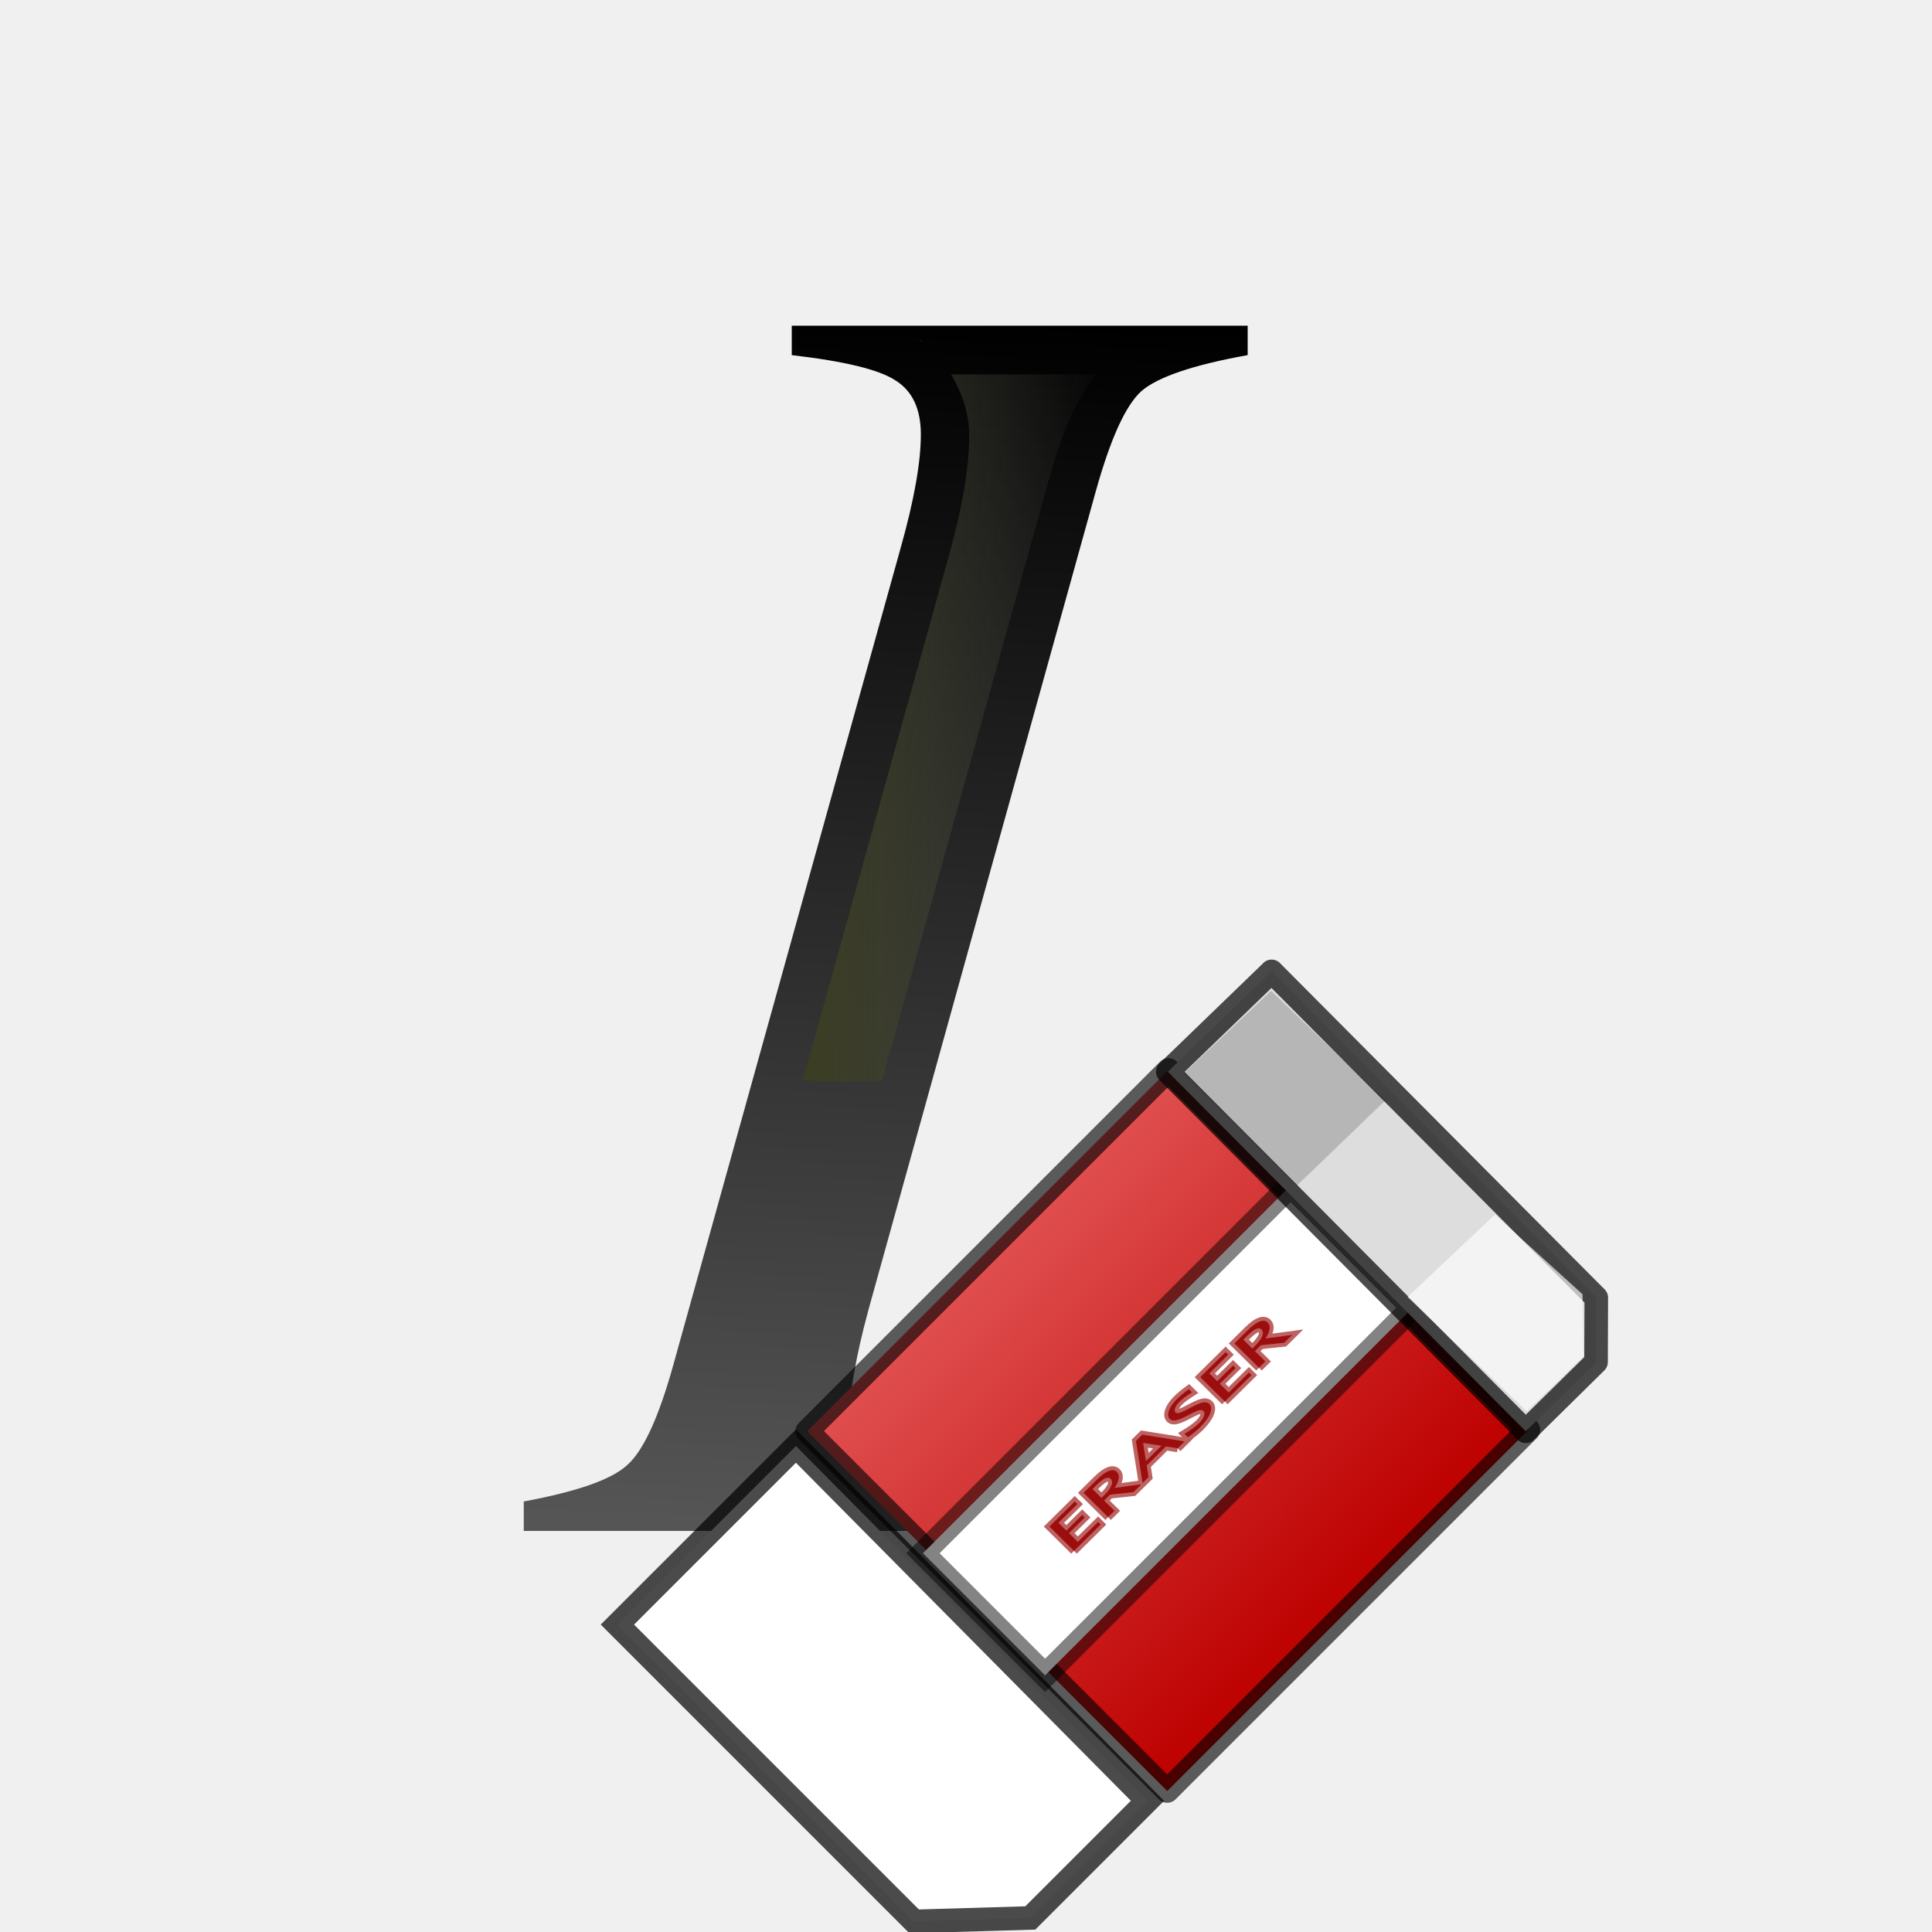
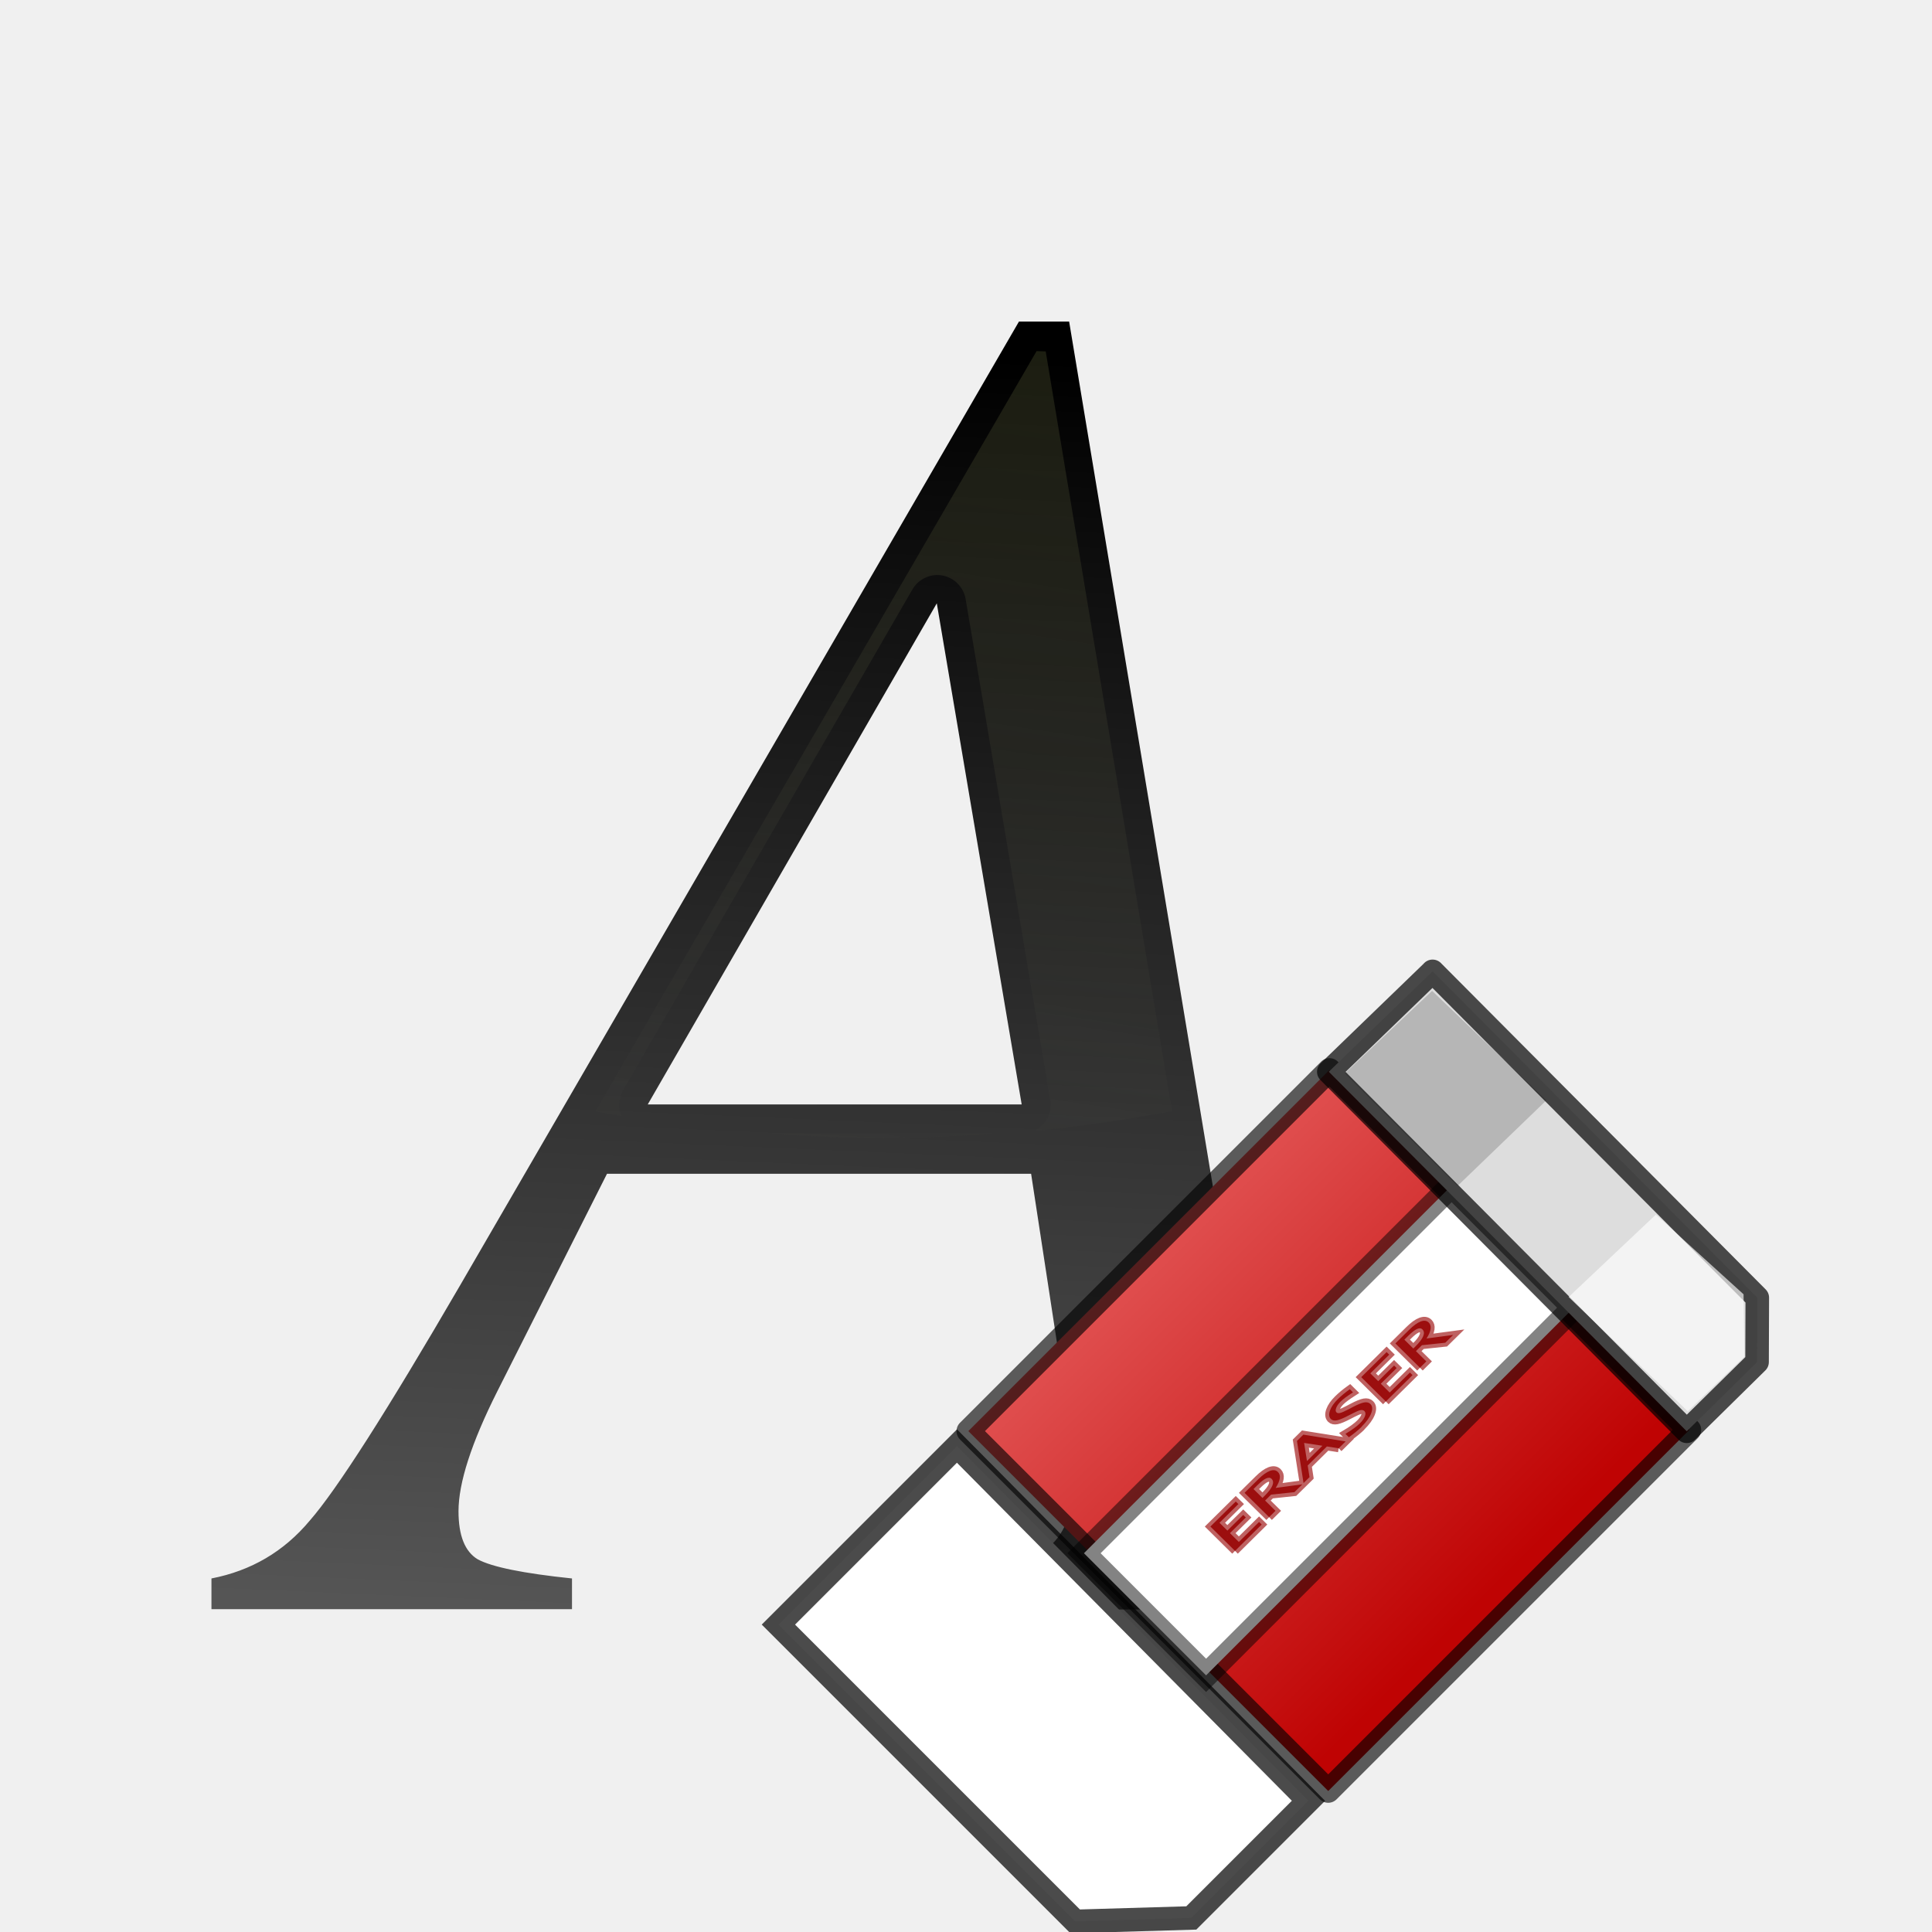
<svg xmlns="http://www.w3.org/2000/svg" height="24" viewBox="0 0 6.35 6.35" width="24">
-   <linearGradient id="a" gradientUnits="userSpaceOnUse" x1="15.352" x2="21.239" y1="12.018" y2="12.018">
+   <linearGradient id="a" gradientTransform="matrix(.2038923 -.0003601 -.0003601 .2038923 -283.0972 242.3547)" gradientUnits="userSpaceOnUse" x1="1520.494" x2="1437.158" y1="226.942" y2="143.606">
+     <stop offset="0" stop-color="#bf0303" />
+     <stop offset="1" stop-color="#fe9494" />
+   </linearGradient>
+   <linearGradient id="b" gradientUnits="userSpaceOnUse" x1="3.81" x2="3.292" y1="1.024" y2="4.516">
    <stop offset="0" stop-color="#3b3e22" />
    <stop offset="1" stop-color="#454545" stop-opacity="0" />
  </linearGradient>
-   <linearGradient id="b" gradientTransform="matrix(.2038923 -.0003601 -.0003601 .2038923 -283.0972 242.3547)" gradientUnits="userSpaceOnUse" x1="1520.494" x2="1437.158" y1="226.942" y2="143.606">
-     <stop offset="0" stop-color="#bf0303" />
-     <stop offset="1" stop-color="#fe9494" />
-   </linearGradient>
-   <linearGradient id="c" gradientUnits="userSpaceOnUse" x1="21.73" x2="22.739" y1="27.919" y2="4.727">
+   <linearGradient id="c" gradientUnits="userSpaceOnUse" x1="2.801" x2="2.982" y1="5.328" y2="1.164">
    <stop offset="0" stop-color="#555" />
    <stop offset="1" />
  </linearGradient>
-   <g transform="matrix(.171875 0 0 .171875 0 .268867)">
-     <text style="font-size:33.536;font-family:sans-serif;letter-spacing:0;word-spacing:0;stroke-width:.838;fill:url(#c)" x="10.016" y="27.712">
-       <tspan fill="url(#c)" font-family="FreeSerif" font-size="35.291" font-style="italic" stroke-width=".838" x="10.016" y="27.712">I</tspan>
-     </text>
-     <path d="m17.571 4.92c.013.008.017.025.029.033.01.007.028.003.039.01zm3.668.309-.032.025c.006-.006.015-.006.022-.012.004-.004.005-.01.01-.013zm-3.051.367c.21.356.346.755.346 1.154 0 .69-.152 1.477-.424 2.44l-2.758 9.906a20.019 9.902 0 0 0 .784.02 20.019 9.902 0 0 0 .73-.013l3.194-11.506a.93.93 0 0 1 .002-.002c.244-.875.492-1.488.908-1.998z" fill="url(#a)" />
-   </g>
-   <g transform="matrix(.1265036 0 0 .1265036 .98332 -31.21777)">
+   <path d="m4.594 5.189v.101h-1.559v-.101q.304-.032.399-.095.095-.063.095-.241 0-.051-.013-.165l-.127-.83h-1.394l-.361.716q-.127.253-.127.393 0 .12.063.158.07.038.31.063v.101h-1.185v-.101q.196-.038.323-.19.133-.152.494-.773l1.837-3.168h.165l.596 3.586q.063.348.139.437.076.082.342.108zm-2.465-1.559h1.229l-.279-1.647z" fill="url(#c)" stroke-width=".151" />
+   <path d="m3.407 1.154-1.45 2.499a3.104 1.811 0 0 0 .085.015.095.095 0 0 1 .006-.085l.951-1.646a.095.095 0 0 1 .078-.047.095.095 0 0 1 .097.08l.278 1.646a.095.095 0 0 1 -.052.101 3.104 1.811 0 0 0 .452-.065l-.415-2.497zm-.87 2.572a3.104 1.811 0 0 0 .368.014 3.104 1.811 0 0 0 .356-.014z" fill="url(#b)" opacity=".5" />
+   <g transform="matrix(.1265036 0 0 .1265036 1.512487 -31.21777)">
    <g fill-rule="evenodd" stroke="#000" stroke-width=".612">
      <path d="m15.979 296.694-7.711-7.711 4.639-4.639 9.133 9.217-3.044 3.044z" fill="#fff" stroke-opacity=".707" />
-       <path d="m22.553 293.307-9.351-9.351 9.384-9.384 9.351 9.351z" fill="url(#b)" stroke-linecap="round" stroke-linejoin="round" stroke-opacity=".623" />
+       <path d="m22.553 293.307-9.351-9.351 9.384-9.384 9.351 9.351z" fill="url(#a)" stroke-linecap="round" stroke-linejoin="round" stroke-opacity=".623" />
      <path d="m19.38 290.302-3.173-3.173 9.552-9.552 3.173 3.173z" fill="#fff" stroke-opacity=".485" />
    </g>
    <path d="m20.131 287.068-.639-.632.659-.651.068.067-.491.486.205.203.412-.407.067.066-.412.407.231.229.526-.52.068.067-.693.685m.886-.876-.639-.632.357-.353c.113-.112.213-.184.3-.217.088-.033.157-.024.209.027.085.084.066.222-.057.415l.693-.093-.206.203-.606.064-.156.154.27.267-.166.164m-.172-.498.054-.054c.21-.208.271-.356.181-.445-.066-.065-.187-.011-.363.164l-.105.104.233.23m1.558-1.355-.476-.074.074.471.402-.398m.421.067-.305-.048-.499.494.047.303-.155.154-.171-1.094.166-.164 1.099.176-.181.179m.597-.559c-.079.078-.19.169-.332.272l-.09-.089c.166-.098.292-.19.377-.274.066-.065.109-.127.13-.184.022-.058.017-.103-.013-.133-.025-.025-.06-.033-.104-.024-.044.008-.111.037-.204.085l-.107.055c-.131.069-.232.11-.3.124-.068.013-.121.002-.158-.035-.049-.049-.057-.121-.023-.218.034-.097.102-.195.204-.296.091-.09.195-.176.312-.26l.083.082c-.151.097-.257.175-.318.236-.058.057-.097.113-.118.166-.021.054-.019.093.006.118.021.021.054.026.098.015.044-.011.114-.042.21-.092l.11-.058c.133-.07.234-.111.302-.123.068-.012.122.001.161.04.056.055.062.137.02.245-.042.108-.125.223-.25.347m.632-.657-.639-.632.659-.651.068.067-.491.486.205.203.412-.407.067.066-.412.407.231.229.526-.52.068.067-.693.685m.886-.876-.639-.632.357-.353c.113-.112.213-.184.3-.217.088-.033.157-.024.209.027.085.084.066.222-.057.415l.693-.093-.206.203-.606.064-.156.154.27.267-.166.164m-.172-.498.054-.054c.21-.208.271-.356.181-.445-.066-.065-.187-.011-.363.164l-.105.104.233.23" fill="#9c0f0f" stroke="#9c0f0f" stroke-opacity=".653" stroke-width=".204" />
    <g fill-rule="evenodd">
      <path d="m25.264 272.011 8.437 8.479-.006 1.672-1.827 1.799-9.3-9.342 2.698-2.607z" fill="#ddd" stroke="#000" stroke-linejoin="round" stroke-opacity=".701" stroke-width=".612" />
      <path d="m25.252 272.519-2.266 2.14 2.927 2.927 2.308-2.224z" opacity=".178" />
      <path d="m31.065 278.332-2.266 2.14 3.095 2.969 1.474-1.421-.024-1.619z" fill="#fff" opacity=".656" />
    </g>
  </g>
</svg>
